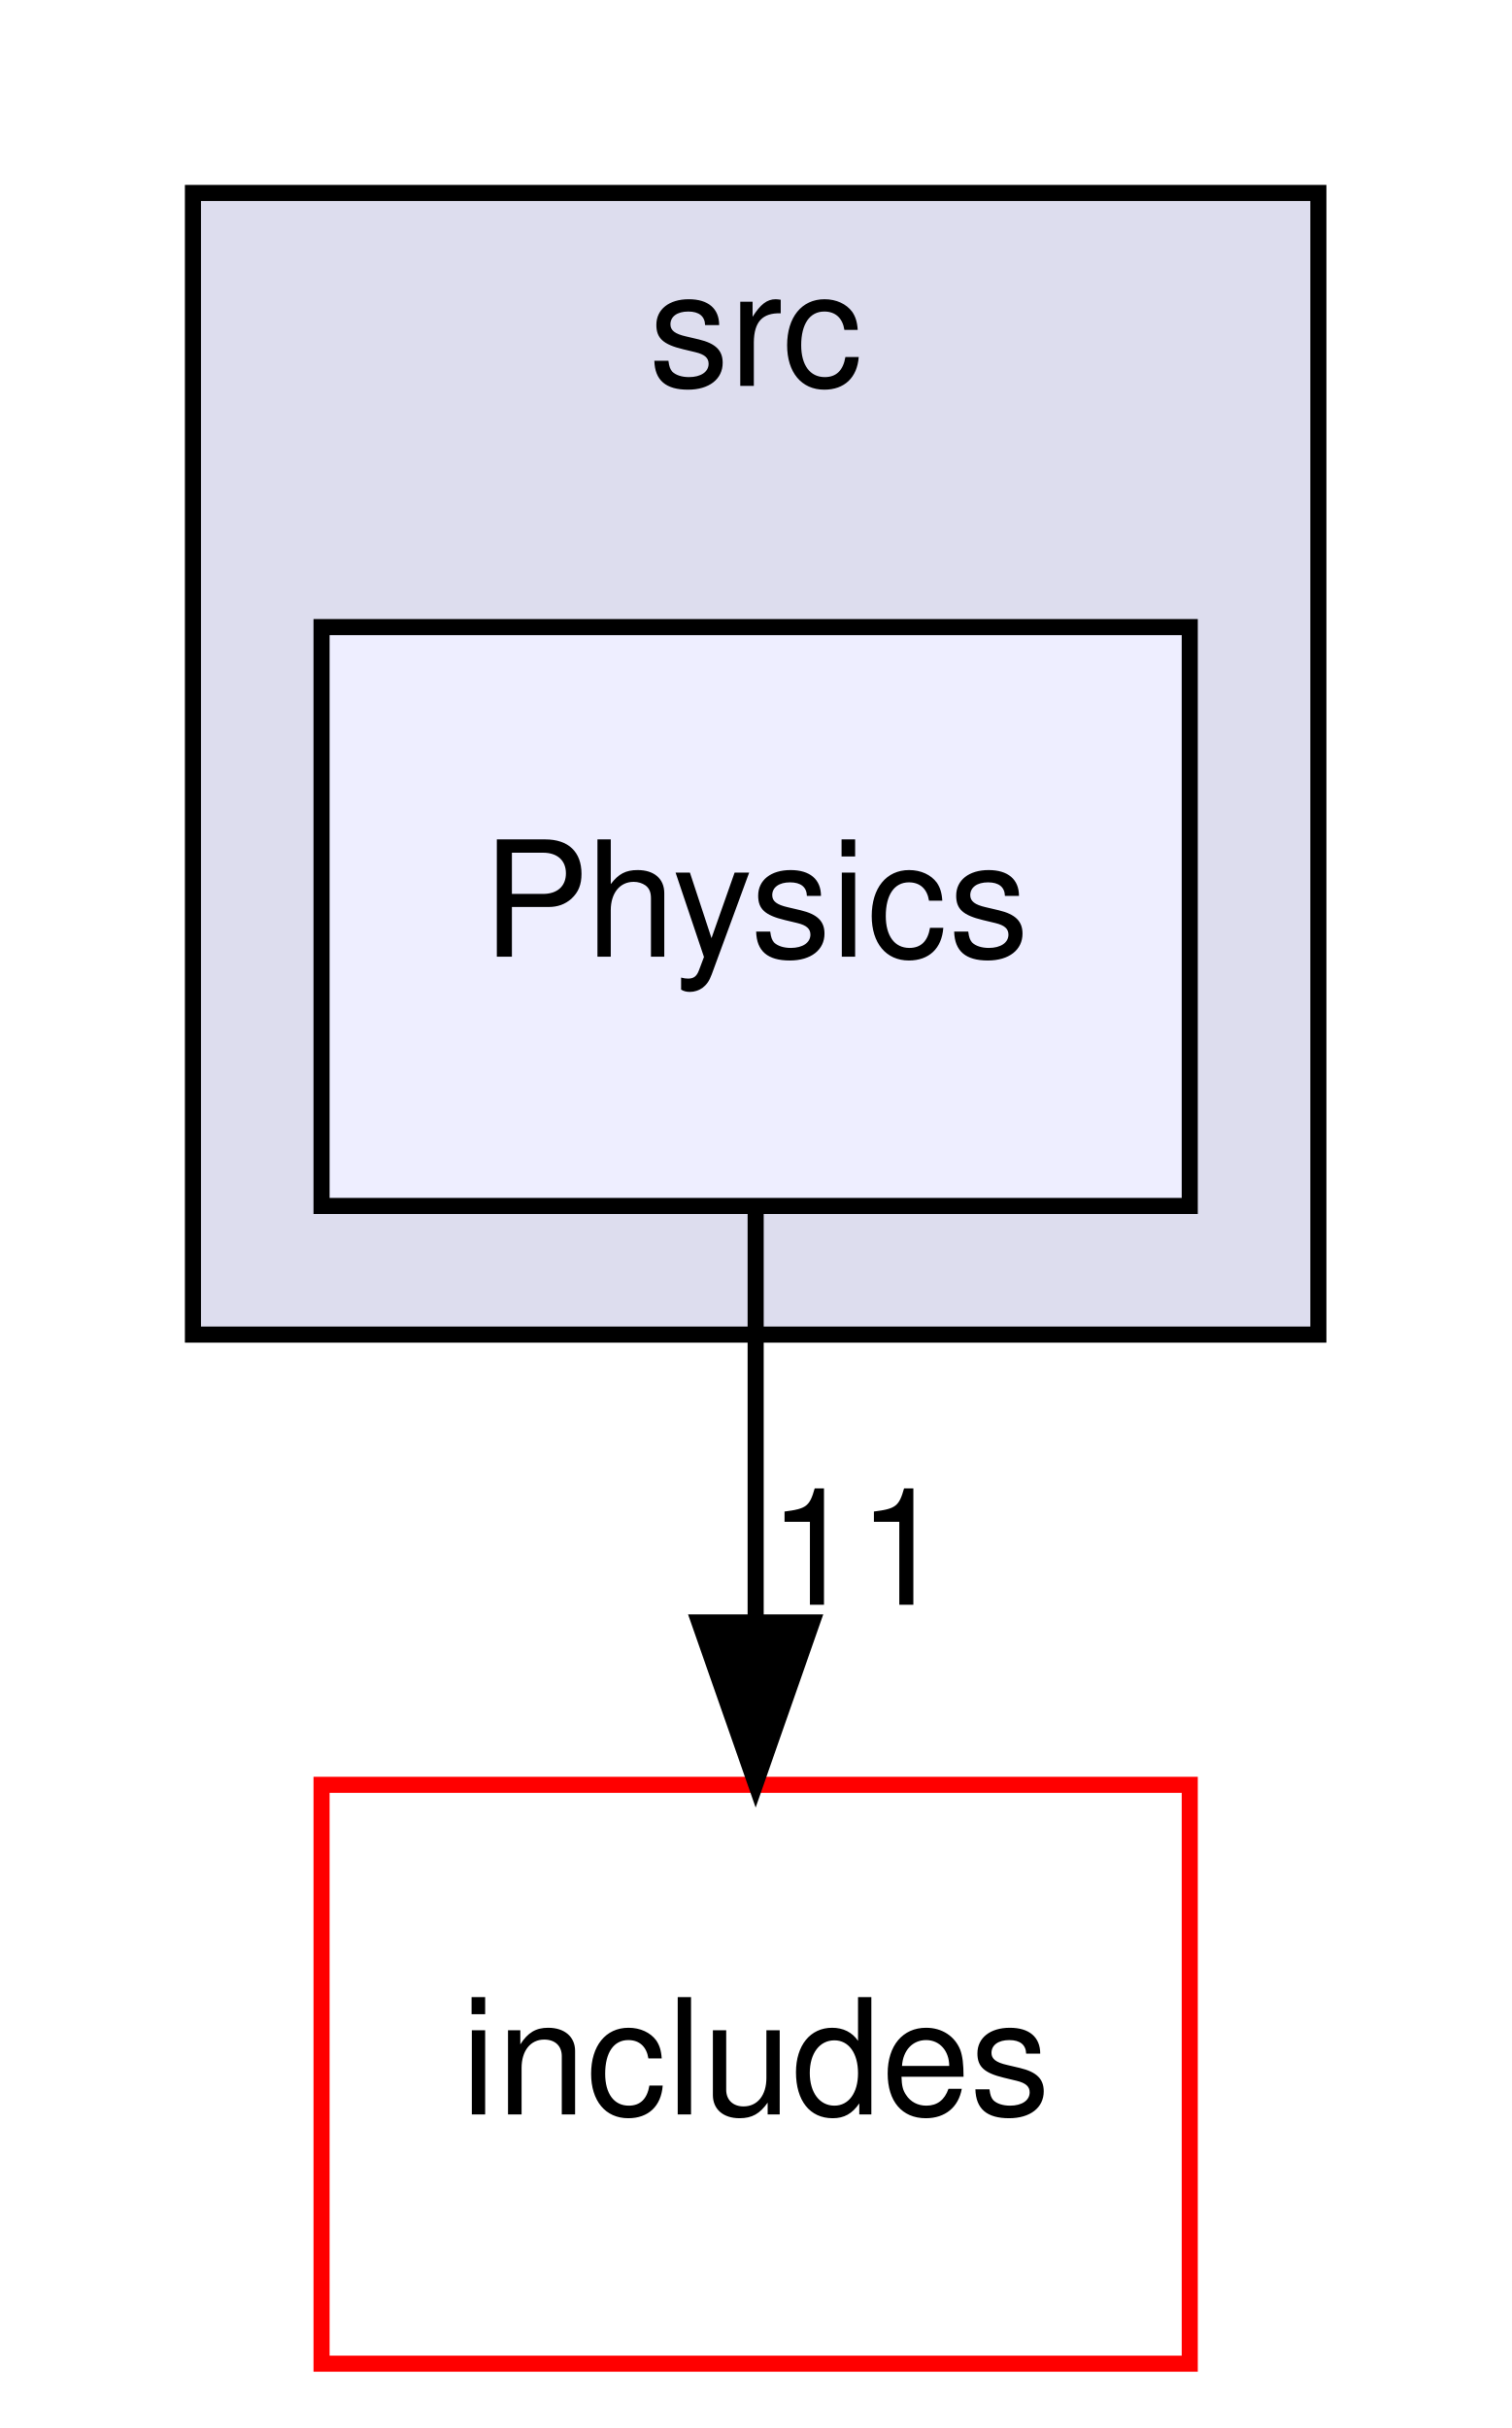
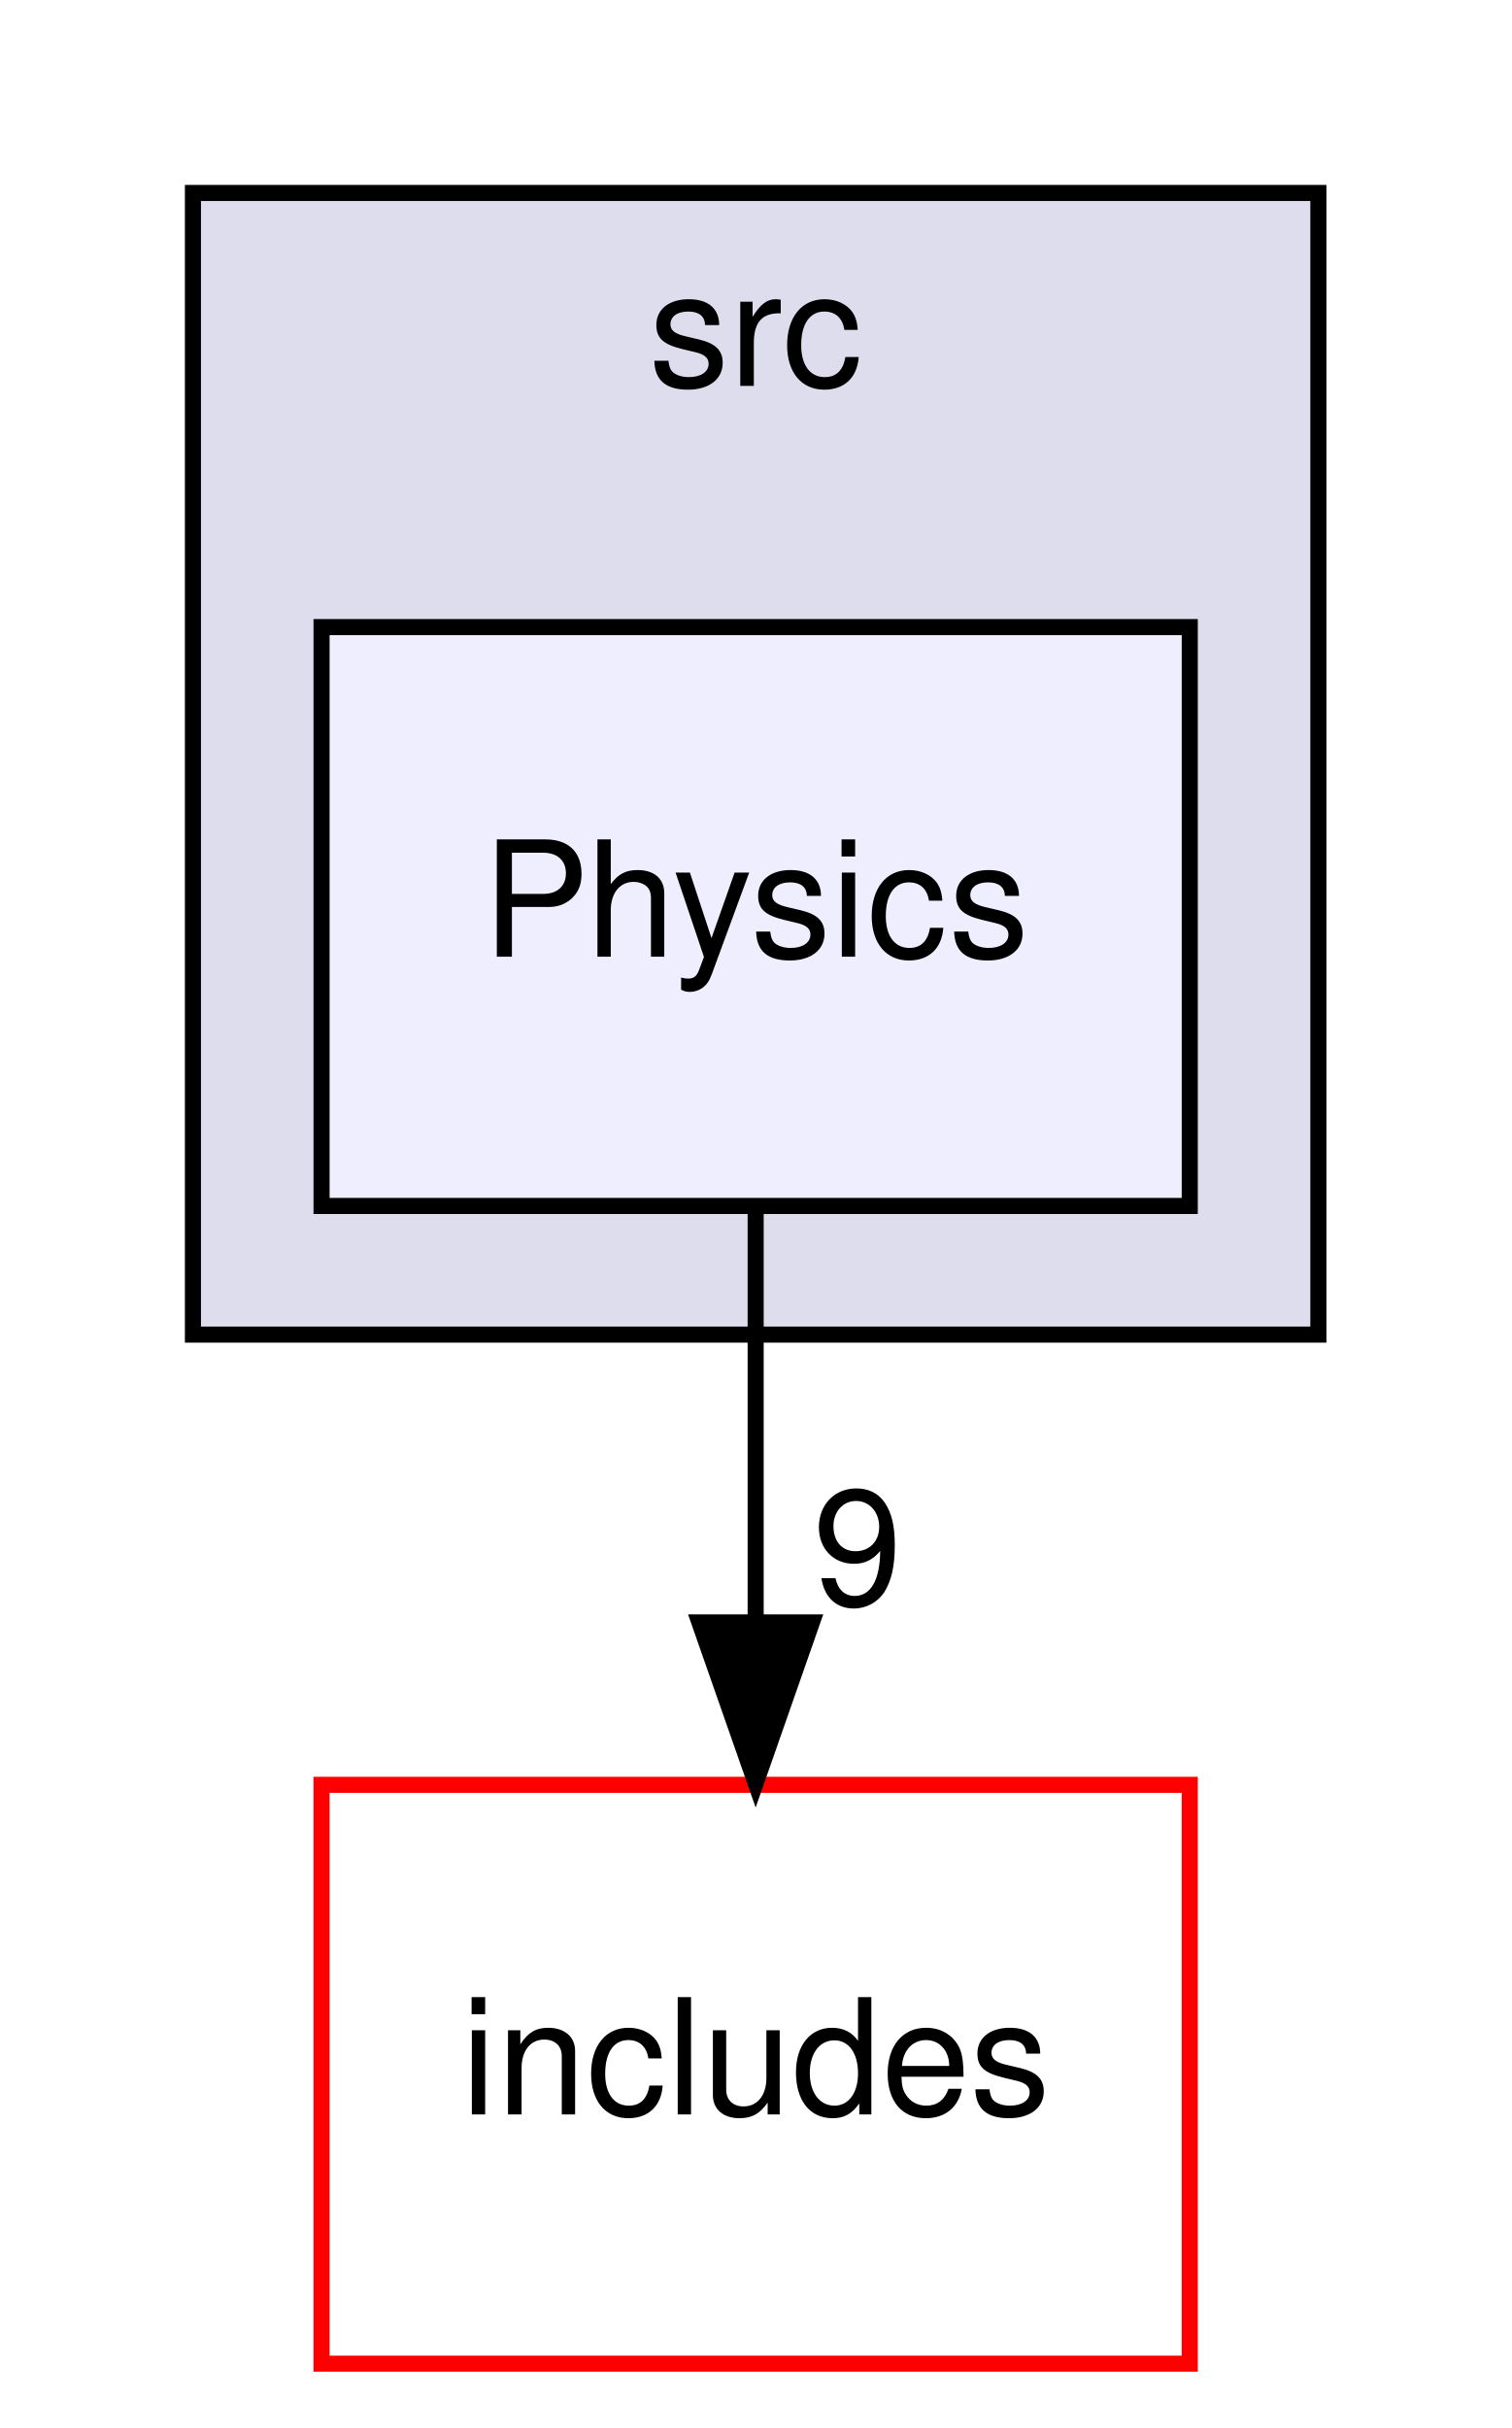
<svg xmlns="http://www.w3.org/2000/svg" xmlns:xlink="http://www.w3.org/1999/xlink" width="94pt" height="151pt" viewBox="0.00 0.00 94.00 151.00">
  <g id="graph0" class="graph" transform="scale(1 1) rotate(0) translate(4 147)">
    <g id="clust1" class="cluster">
      <g id="a_clust1">
        <a xlink:href="dir_68267d1309a1af8e8297ef4c3efbcdba.html" target="_top" xlink:title="src">
          <polygon fill="#ddddee" stroke="black" points="8,-64 8,-135 78,-135 78,-64 8,-64" />
          <text text-anchor="middle" x="43" y="-123" font-family="Helvetica,sans-Serif" font-size="10.00">src</text>
        </a>
      </g>
    </g>
    <g id="node1" class="node">
      <g id="a_node1">
        <a xlink:href="dir_0df09a091a4eb5e56719829019e3d2f9.html" target="_top" xlink:title="Physics">
          <polygon fill="#eeeeff" stroke="black" points="70,-108 16,-108 16,-72 70,-72 70,-108" />
          <text text-anchor="middle" x="43" y="-87.5" font-family="Helvetica,sans-Serif" font-size="10.00">Physics</text>
        </a>
      </g>
    </g>
    <g id="node2" class="node">
      <g id="a_node2">
        <a xlink:href="dir_09e761304027c904456130627fd4dcf5.html" target="_top" xlink:title="includes">
          <polygon fill="none" stroke="red" points="70,-36 16,-36 16,0 70,0 70,-36" />
          <text text-anchor="middle" x="43" y="-15.5" font-family="Helvetica,sans-Serif" font-size="10.00">includes</text>
        </a>
      </g>
    </g>
    <g id="edge1" class="edge">
      <path fill="none" stroke="black" d="M43,-71.7C43,-63.98 43,-54.71 43,-46.11" />
      <polygon fill="black" stroke="black" points="46.5,-46.1 43,-36.1 39.5,-46.1 46.5,-46.1" />
      <g id="a_edge1-headlabel">
-         <a xlink:href="dir_000028_000000.html" target="_top" xlink:title="11">
-           <text text-anchor="middle" x="49.34" y="-47.2" font-family="Helvetica,sans-Serif" font-size="10.00">11</text>
+         <a xlink:href="dir_000028_000000.html" target="_top" xlink:title="9">
+           <text text-anchor="middle" x="49.34" y="-47.2" font-family="Helvetica,sans-Serif" font-size="10.00">9</text>
        </a>
      </g>
    </g>
  </g>
</svg>
